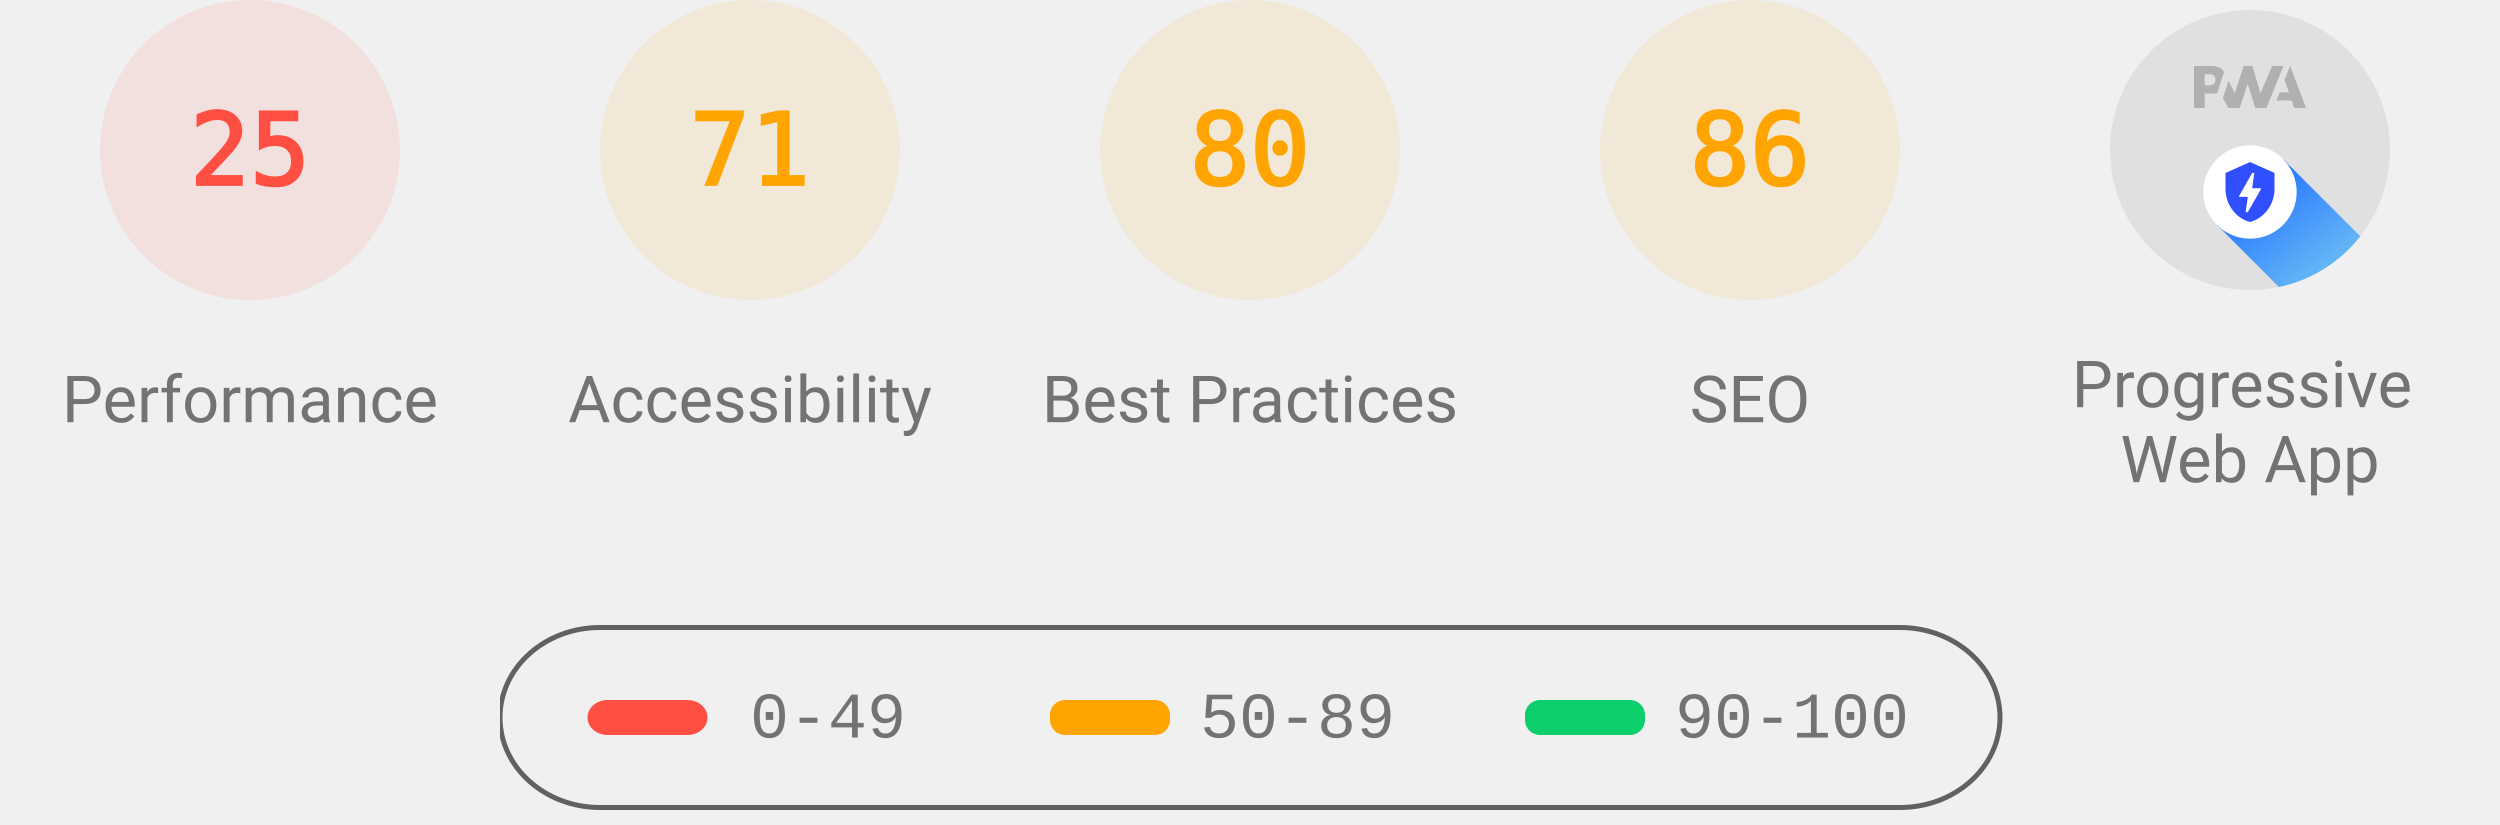
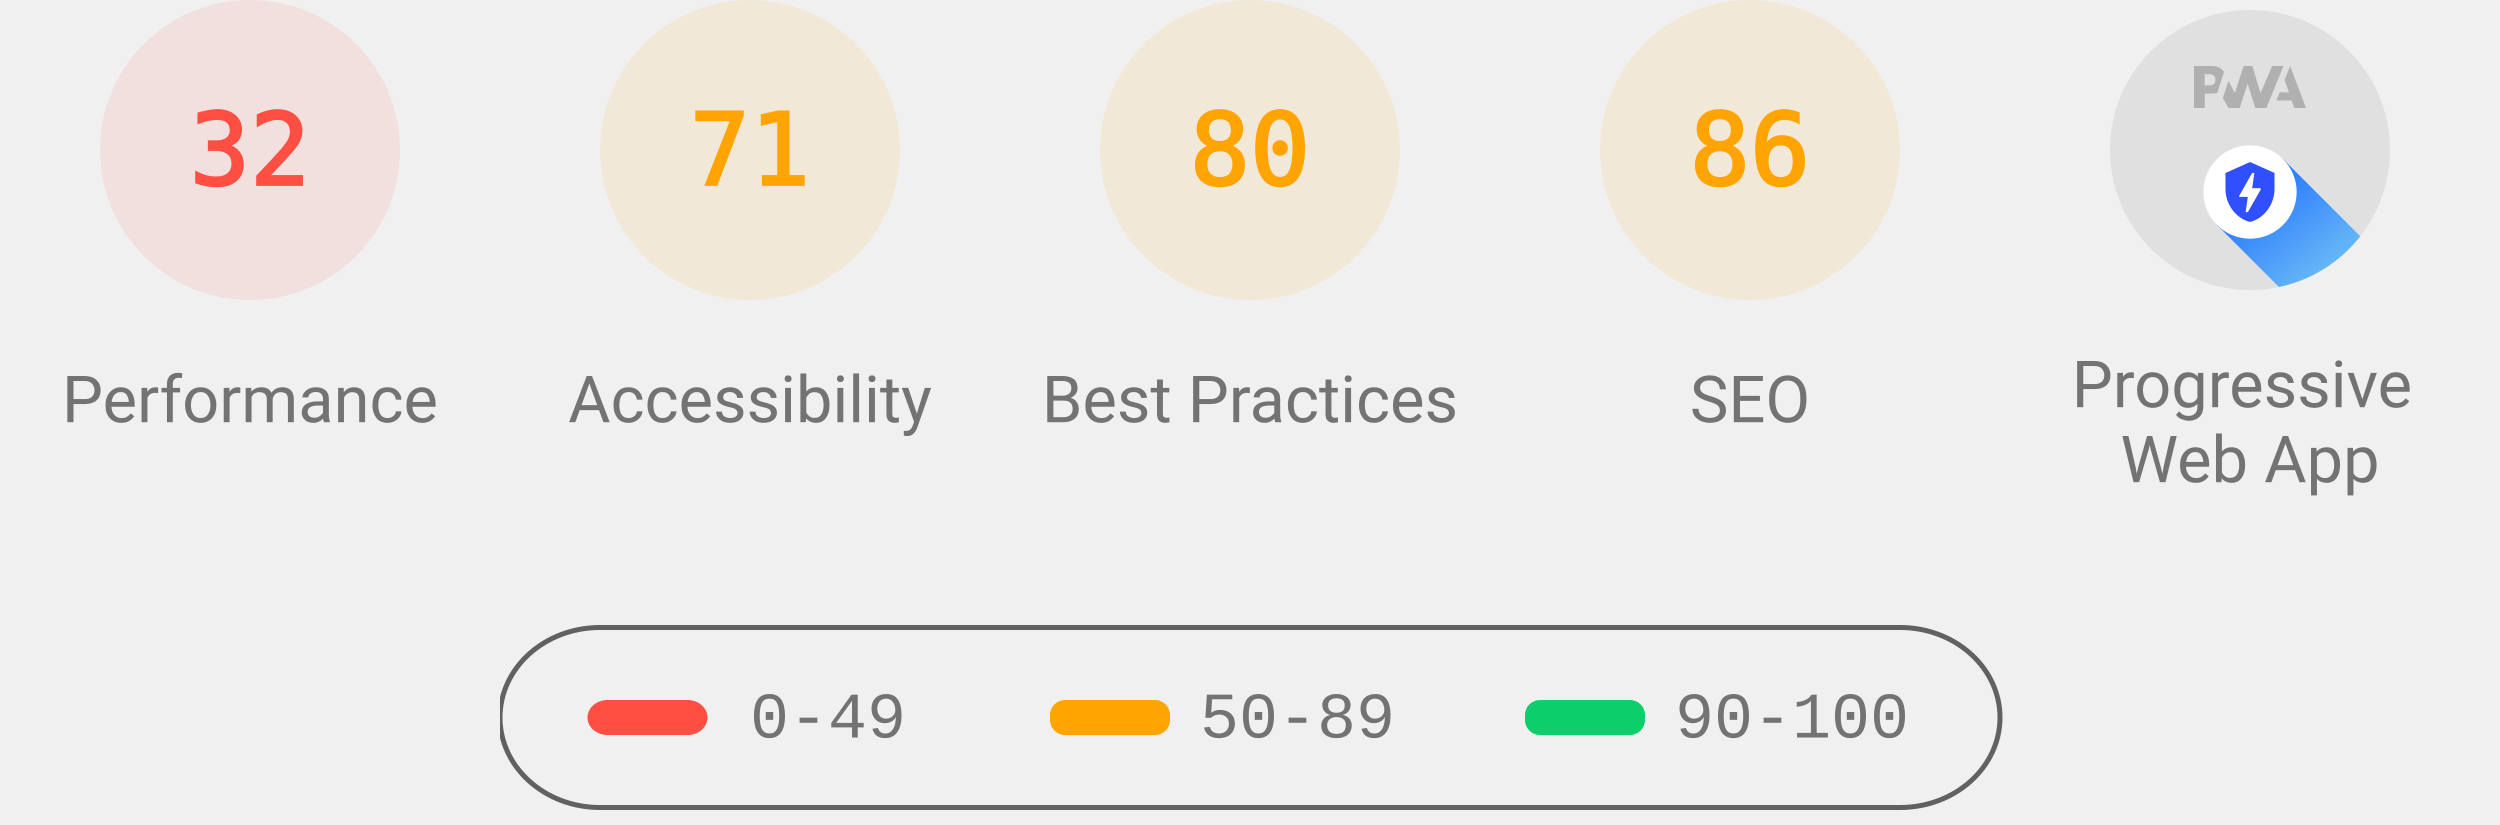
<svg xmlns="http://www.w3.org/2000/svg" class="theme--agnostic" fill="none" width="1000" height="330">
  <style>
			.gauge-base {
				opacity: 0.1
			}

			.gauge-arc {
				fill: none;
				animation-delay: 250ms;
				stroke-linecap: round;
				transform: rotate(-90deg);
				transform-origin: 100px 60px;
				animation: load-gauge 1s ease forwards
			}

			.guage-text {
				font-size: 40px;
				font-family: monospace;
				text-align: center
			}

			.guage-red {
				color: #ff4e42;
				fill: #ff4e42;
				stroke: #ff4e42
			}
			.guage-orange {
				color: #ffa400;
				fill: #ffa400;
				stroke: #ffa400
			}
			.guage-green {
				color: #0cce6b;
				fill: #0cce6b;
				stroke: #0cce6b
			}
			.theme--agnostic .guage-undefined {
				color: #5c5c5c;
				fill: #5c5c5c;
				stroke: #5c5c5c
			}
			.theme--light .guage-undefined {
				color: #1e1e1e;
				fill: #1e1e1e;
				stroke: #1e1e1e
			}
			.theme--dark .guage-undefined {
				color: #f5f5f5;
				fill: #f5f5f5;
				stroke: #f5f5f5
			}

			.guage-title {
				stroke: none;
				font-size: 26px;
				line-height: 26px;
				font-family: Roboto, Halvetica, Arial, sans-serif
			}
			.metric.guage-title {
				font-family: 'Courier New', Courier, monospace
			}
			.theme--agnostic .guage-title {
				color: #737373;
				fill: #737373
			}
			.theme--light .guage-title {
				color: #212121;
				fill: #212121
			}
			.theme--dark .guage-title {
				color: #f5f5f5;
				fill: #f5f5f5
			}

			@keyframes load-gauge {
				from {
					stroke-dasharray: 0 352.858
				}
			}
			.lh-gauge--pwa__disc {
				fill: #e0e0e0
			}
			.lh-gauge--pwa__logo {
				position: relative;
				fill: #b0b0b0
			}
			.lh-gauge--pwa__invisible {
				display: none
			}
			.lh-gauge--pwa__visible {
				display: inline
			}
			.guage-invisible {
				display: none
			}
			.lh-gauge--pwa__logo--primary-color {
				fill: #304ffe
			}
			.theme--agnostic .lh-gauge--pwa__logo--secondary-color {
				fill: #787878
			}
			.theme--light .lh-gauge--pwa__logo--secondary-color {
				fill: #3d3d3d
			}
			.theme--dark .lh-gauge--pwa__logo--secondary-color {
				fill: #d8b6b6
			}
			.theme--light #svg_2 {
				stroke: #00000022
			}
			.theme--agnostic #svg_2 {
				stroke: #616161
			}
			.theme--light #svg_2 {
				stroke: #00000022
			}
			.theme--dark #svg_2 {
				stroke: #f5f5f566
			}
		</style>
  <svg class="guage-div guage-perf guage-red" viewBox="0 0 200 200" width="200" height="200" x="0" y="0">
    <circle class="gauge-base" r="56" cx="100" cy="60" stroke-width="8" />
-     <circle class="gauge-arc guage-arc-1" r="56" cx="100" cy="60" stroke-width="8" style="stroke-dasharray: 87.965, 351.858;" />
-     <text class="guage-text" x="100px" y="60px" alignment-baseline="central" dominant-baseline="central" text-anchor="middle">25</text>
+     <circle class="gauge-arc guage-arc-1" r="56" cx="100" cy="60" stroke-width="8" style="stroke-dasharray: 112.595, 351.858;" />
+     <text class="guage-text" x="100px" y="60px" alignment-baseline="central" dominant-baseline="central" text-anchor="middle">32</text>
    <text class="guage-title" x="100px" y="160px" alignment-baseline="central" dominant-baseline="central" text-anchor="middle">Performance</text>
  </svg>
  <svg class="guage-div guage-acc guage-orange" viewBox="0 0 200 200" width="200" height="200" x="200" y="0">
    <circle class="gauge-base" r="56" cx="100" cy="60" stroke-width="8" />
    <circle class="gauge-arc guage-arc-2" r="56" cx="100" cy="60" stroke-width="8" style="stroke-dasharray: 249.819, 351.858;" />
    <text class="guage-text" x="100px" y="60px" alignment-baseline="central" dominant-baseline="central" text-anchor="middle">71</text>
    <text class="guage-title" x="100px" y="160px" alignment-baseline="central" dominant-baseline="central" text-anchor="middle">Accessibility</text>
  </svg>
  <svg class="guage-div guage-best guage-orange" viewBox="0 0 200 200" width="200" height="200" x="400" y="0">
    <circle class="gauge-base" r="56" cx="100" cy="60" stroke-width="8" />
    <circle class="gauge-arc guage-arc-3" r="56" cx="100" cy="60" stroke-width="8" style="stroke-dasharray: 281.486, 351.858;" />
    <text class="guage-text" x="100px" y="60px" alignment-baseline="central" dominant-baseline="central" text-anchor="middle">80</text>
    <text class="guage-title" x="100px" y="160px" alignment-baseline="central" dominant-baseline="central" text-anchor="middle">Best Practices</text>
  </svg>
  <svg class="guage-div guage-seo guage-orange" viewBox="0 0 200 200" width="200" height="200" x="600" y="0">
    <circle class="gauge-base" r="56" cx="100" cy="60" stroke-width="8" />
    <circle class="gauge-arc guage-arc-4" r="56" cx="100" cy="60" stroke-width="8" style="stroke-dasharray: 302.598, 351.858;" />
    <text class="guage-text" x="100px" y="60px" alignment-baseline="central" dominant-baseline="central" text-anchor="middle">86</text>
    <text class="guage-title" x="100px" y="160px" alignment-baseline="central" dominant-baseline="central" text-anchor="middle">SEO</text>
  </svg>
  <svg class="guage-div guage-pwa " viewBox="0 0 200 200" width="200" height="200" x="800" y="0">
    <svg viewBox="0 0 60 60" width="112" height="112" x="44" y="4">
      <defs>
        <linearGradient id="lh-gauge--pwa__check-circle__gradient-0" x1="50%" y1="0%" x2="50%" y2="100%">
          <stop stop-color="#00C852" offset="0%" />
          <stop stop-color="#009688" offset="100%" />
        </linearGradient>
        <linearGradient id="lh-gauge--pwa__installable__shadow-gradient-0" x1="76.056%" x2="24.111%" y1="82.995%" y2="24.735%">
          <stop stop-color="#A5D6A7" offset="0%" />
          <stop stop-color="#80CBC4" offset="100%" />
        </linearGradient>
        <linearGradient id="lh-gauge--pwa__fast-reliable__shadow-gradient-0" x1="76.056%" y1="82.995%" x2="25.678%" y2="26.493%">
          <stop stop-color="#64B5F6" offset="0%" />
          <stop stop-color="#2979FF" offset="100%" />
        </linearGradient>
        <g id="lh-gauge--pwa__fast-reliable-badge-0">
          <circle fill="#FFFFFF" cx="10" cy="10" r="10" />
          <path fill="#304FFE" d="M10 3.58l5.25 2.34v3.5c0 3.23-2.24 6.26-5.25 7-3.01-.74-5.25-3.77-5.25-7v-3.5L10 3.58zm-.47 10.74l2.76-4.83.03-.07c.04-.08 0-.24-.22-.24h-1.64l.47-3.26h-.47l-2.7 4.77c-.02.01.05-.1-.04.05-.09.16-.1.31.18.31h1.63l-.47 3.27h.47z" />
        </g>
        <g id="lh-gauge--pwa__installable-badge-0">
          <circle fill="#FFFFFF" cx="10" cy="10" r="10" />
          <path fill="#009688" d="M10 4.167A5.835 5.835 0 0 0 4.167 10 5.835 5.835 0 0 0 10 15.833 5.835 5.835 0 0 0 15.833 10 5.835 5.835 0 0 0 10 4.167zm2.917 6.416h-2.334v2.334H9.417v-2.334H7.083V9.417h2.334V7.083h1.166v2.334h2.334v1.166z" />
        </g>
      </defs>
      <g stroke="none" fill-rule="nonzero">
        <circle class="lh-gauge--pwa__disc" cx="30" cy="30" r="30" />
        <g class="lh-gauge--pwa__logo">
          <path d="M35.66 19.39l.7-1.75h2L37.4 15 38.6 12l3.4 9h-2.51l-.58-1.61z" />
          <path d="M33.52 21l3.65-9h-2.42l-2.5 5.82L30.5 12h-1.86l-1.9 5.82-1.35-2.65-1.21 3.72L25.4 21h2.38l1.72-5.2 1.64 5.2z" />
          <path fill-rule="nonzero" d="M20.3 17.91h1.48c.45 0 .85-.05 1.2-.15l.39-1.18 1.07-3.3a2.64 2.64 0 0 0-.28-.37c-.55-.6-1.36-.91-2.42-.91H18v9h2.3V17.9zm1.96-3.84c.22.22.33.5.33.87 0 .36-.1.65-.29.87-.2.23-.59.35-1.15.35h-.86v-2.41h.87c.52 0 .89.1 1.1.32z" />
        </g>
        <rect class="lh-gauge--pwa__component lh-gauge--pwa__na-line lh-gauge--pwa__invisible" fill="#FFFFFF" x="20" y="32" width="20" height="4" rx="2" />
        <g class="lh-gauge--pwa__component lh-gauge--pwa__fast-reliable-badge lh-gauge--pwa__visible" transform="translate(20, 29)">
          <path fill="url(#lh-gauge--pwa__fast-reliable__shadow-gradient-0)" d="M33.63 19.49A30 30 0 0 1 16.2 30.36L3 17.14 17.14 3l16.49 16.49z" />
          <use href="#lh-gauge--pwa__fast-reliable-badge-0" />
        </g>
        <g class="lh-gauge--pwa__component lh-gauge--pwa__installable-badge lh-gauge--pwa__invisible" transform="translate(20, 29)">
          <path fill="url(#lh-gauge--pwa__installable__shadow-gradient-0)" d="M33.629 19.487c-4.272 5.453-10.391 9.39-17.415 10.869L3 17.142 17.142 3 33.63 19.487z" />
          <use href="#lh-gauge--pwa__installable-badge-0" />
        </g>
        <g class="lh-gauge--pwa__component lh-gauge--pwa__fast-reliable-installable-badges lh-gauge--pwa__invisible">
          <g transform="translate(8, 29)">
            <path fill="url(#lh-gauge--pwa__fast-reliable__shadow-gradient-0)" d="M16.321 30.463L3 17.143 17.142 3l22.365 22.365A29.864 29.864 0 0 1 22 31c-1.942 0-3.84-.184-5.679-.537z" />
            <use href="#lh-gauge--pwa__fast-reliable-badge-0" />
          </g>
          <g transform="translate(32, 29)">
            <path fill="url(#lh-gauge--pwa__installable__shadow-gradient-0)" d="M25.982 11.84a30.107 30.107 0 0 1-13.08 15.203L3 17.143 17.142 3l8.84 8.84z" />
            <use href="#lh-gauge--pwa__installable-badge-0" />
          </g>
        </g>
        <g class="lh-gauge--pwa__component lh-gauge--pwa__check-circle lh-gauge--pwa__invisible" transform="translate(18, 28)">
          <circle fill="#FFFFFF" cx="12" cy="12" r="12" />
          <path fill="url(#lh-gauge--pwa__check-circle__gradient-0)" d="M12 2a10 10 0 1 0 0 20 10 10 0 0 0 0-20zm-2 15l-5-5 1.41-1.41L10 14.17l7.59-7.59L19 8l-9 9z" />
        </g>
      </g>
    </svg>
    <text class="guage-title" y="160px" alignment-baseline="central" dominant-baseline="central" text-anchor="middle">
      <tspan x="100px" dy="-6px">Progressive</tspan>
      <tspan x="100px" dy="30px">Web App</tspan>
    </text>
  </svg>
  <svg width="604" height="76" x="200" y="250">
    <g>
      <rect fill="none" id="canvas_background" height="80" width="604" y="-1" x="-1" />
      <g display="none" overflow="visible" y="0" x="0" height="100%" width="100%" id="canvasGrid">
        <rect fill="url(#gridpattern)" stroke-width="0" y="0" x="0" height="100%" width="100%" />
      </g>
    </g>
    <g>
      <rect fill-opacity="0" stroke-width="2" rx="40" id="svg_2" height="72" width="600" y="1" x="0" fill="#000000" />
      <rect stroke="#000" rx="8" id="svg_3" height="14" width="48" y="30" x="35" stroke-opacity="null" stroke-width="0" fill="#ff4e42" />
      <rect stroke="#000" rx="6" id="svg_4" height="14" width="48" y="30" x="220" stroke-opacity="null" stroke-width="0" fill="#ffa400" />
      <rect stroke="#000" rx="6" id="svg_5" height="14" width="48" y="30" x="410" stroke-opacity="null" stroke-width="0" fill="#0cce6b" />
      <text class="metric guage-title" xml:space="preserve" text-anchor="start" font-size="26" id="svg_6" y="45" x="100" stroke-opacity="null" stroke-width="0" stroke="#000">0-49</text>
      <text class="metric guage-title" xml:space="preserve" text-anchor="start" font-size="26" id="svg_7" y="45" x="280" stroke-opacity="null" stroke-width="0" stroke="#000">50-89</text>
      <text class="metric guage-title" xml:space="preserve" text-anchor="start" font-size="26" id="svg_8" y="45" x="470" stroke-opacity="null" stroke-width="0" stroke="#000">90-100</text>
    </g>
  </svg>
</svg>
